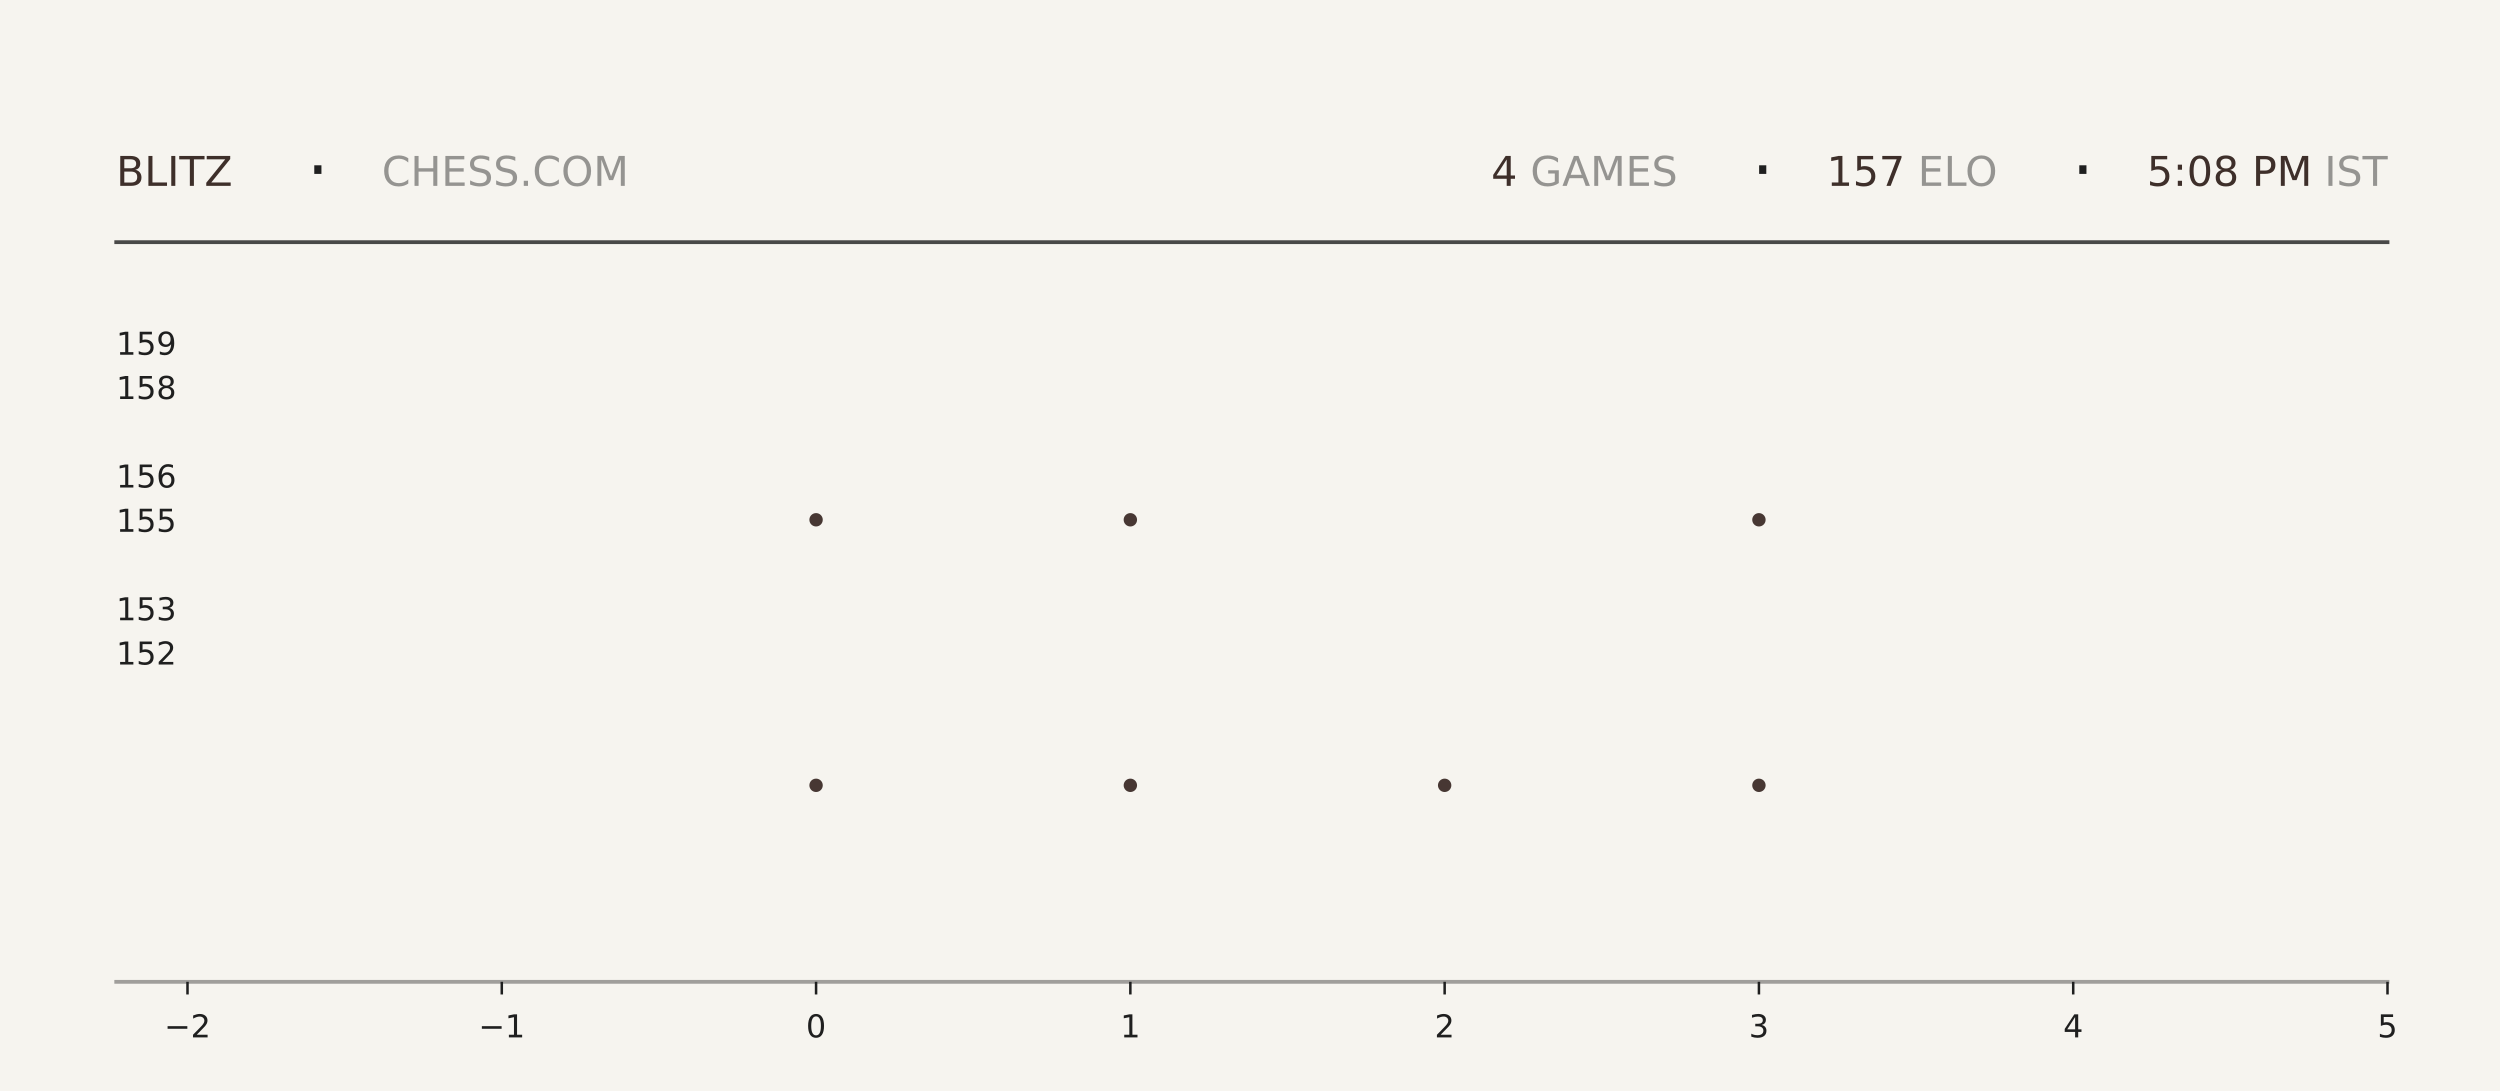
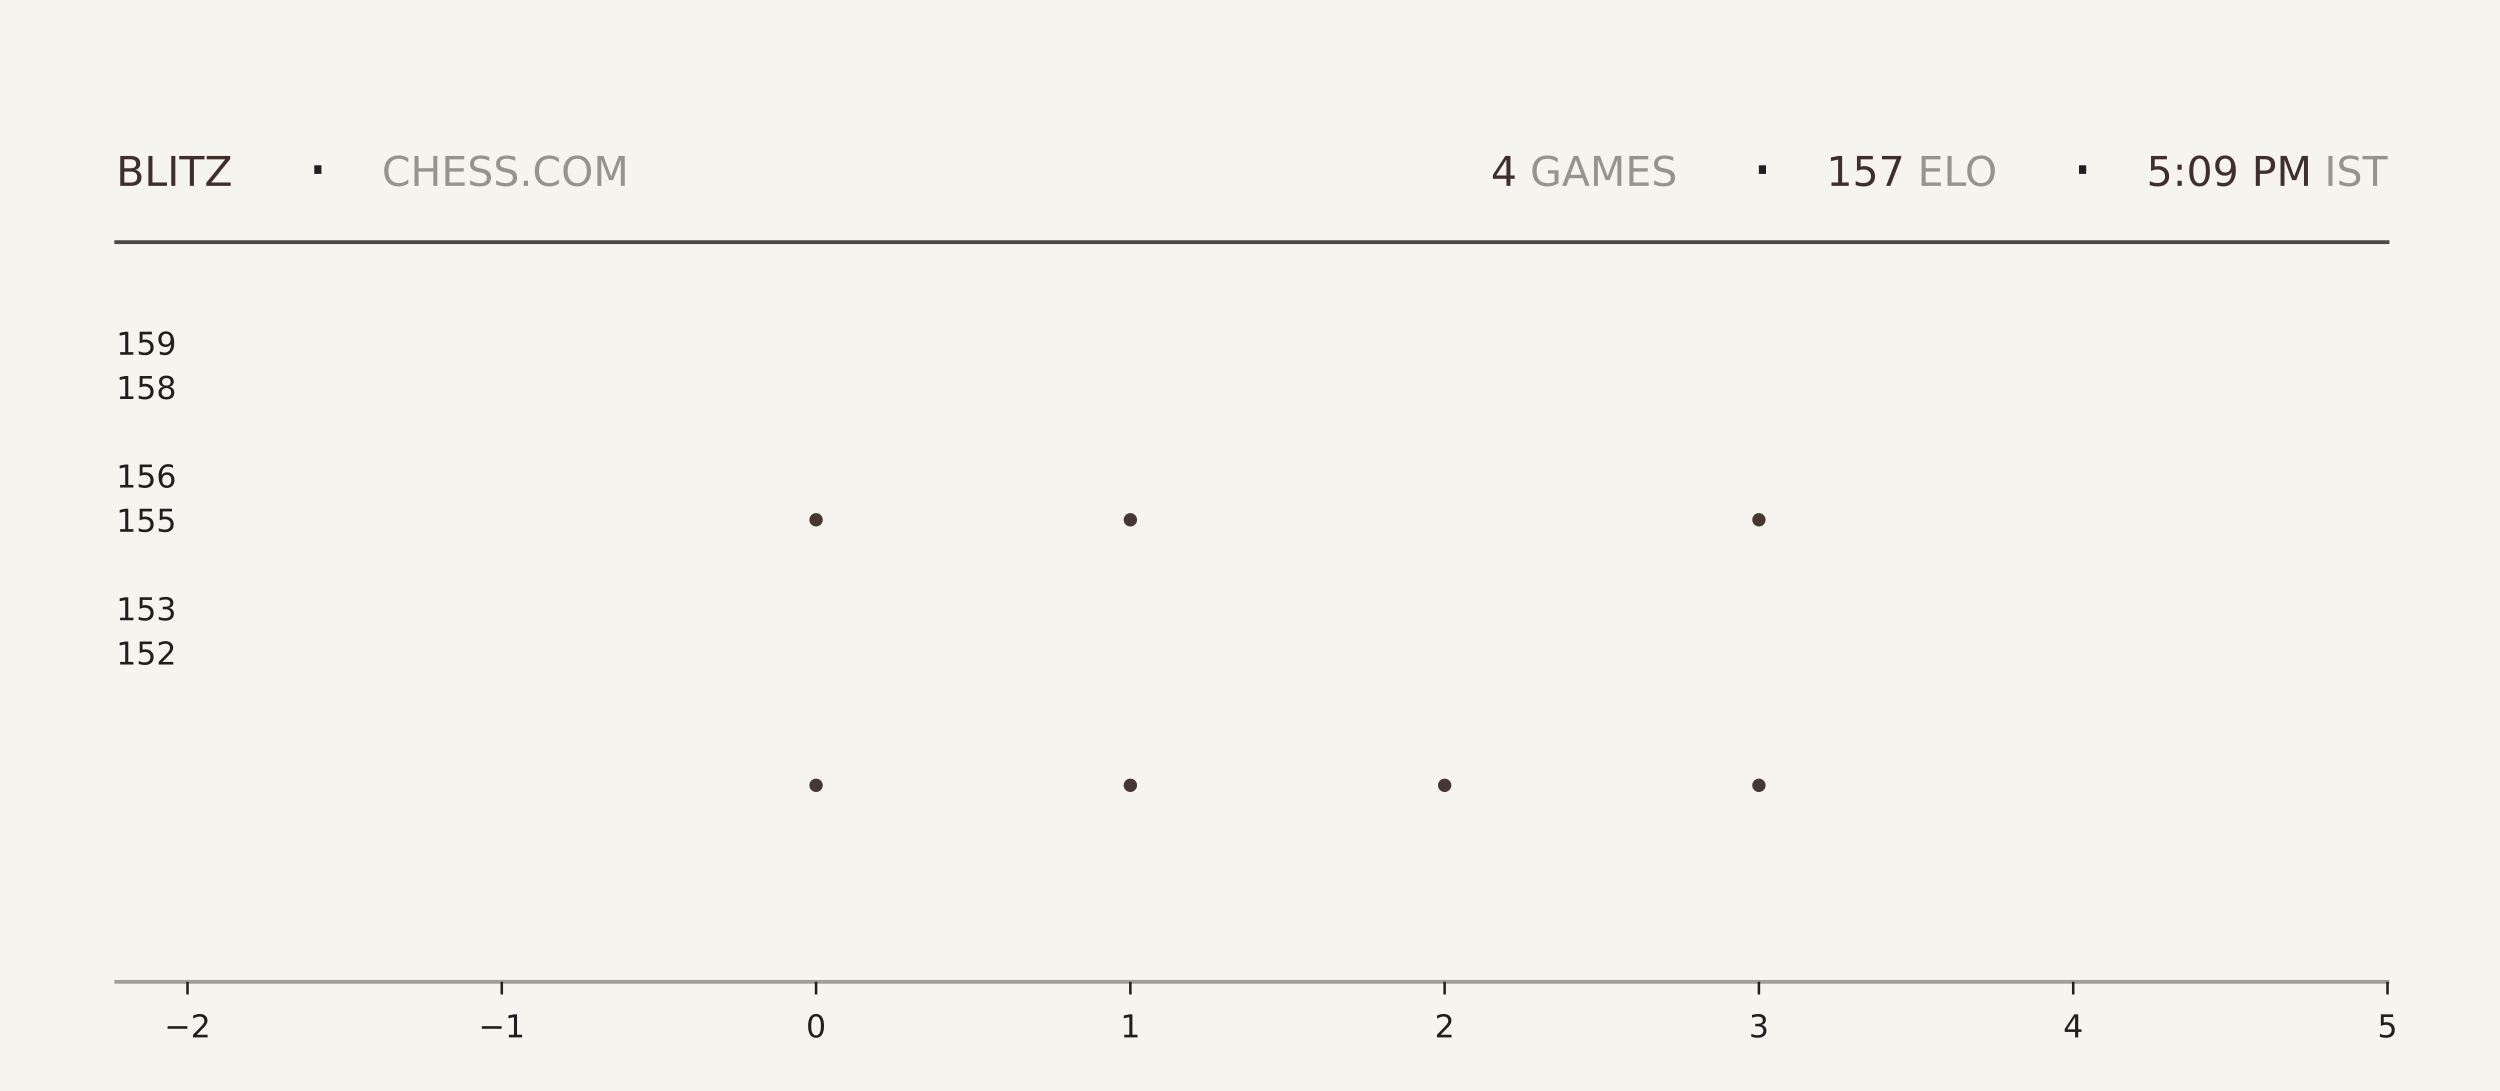
<svg xmlns="http://www.w3.org/2000/svg" xmlns:xlink="http://www.w3.org/1999/xlink" width="792pt" height="345.6pt" viewBox="0 0 792 345.6" version="1.1">
  <defs>
    <style type="text/css">*{stroke-linejoin: round; stroke-linecap: butt}</style>
  </defs>
  <g id="figure_1">
    <g id="patch_1">
      <path d="M 0 345.6  L 792 345.6  L 792 0  L 0 0  z " style="fill: #f6f4ef" />
    </g>
    <g id="axes_1">
      <g id="patch_2">
        <path d="M 59.4 311.04  L 756.36 311.04  L 756.36 103.68  L 59.4 103.68  z " style="fill: #f6f4ef" />
      </g>
      <g id="PathCollection_1">
        <defs>
-           <path id="m4ee8f24ad4" d="M 0 2.121  C 0.563 2.121 1.102 1.898 1.5 1.5  C 1.898 1.102 2.121 0.563 2.121 0  C 2.121 -0.563 1.898 -1.102 1.5 -1.5  C 1.102 -1.898 0.563 -2.121 0 -2.121  C -0.563 -2.121 -1.102 -1.898 -1.5 -1.5  C -1.898 -1.102 -2.121 -0.563 -2.121 0  C -2.121 0.563 -1.898 1.102 -1.5 1.5  C -1.102 1.898 -0.563 2.121 0 2.121  z " />
-         </defs>
-         <g clip-path="url(#p35158a6302)">
-           <use xlink:href="#m4ee8f24ad4" x="258.531" y="248.79" style="fill: #3e2f2a; fill-opacity: 0.95" />
-           <use xlink:href="#m4ee8f24ad4" x="258.531" y="164.668" style="fill: #3e2f2a; fill-opacity: 0.95" />
+           <path id="m07d253c4d9" d="M 0 2.121  C 0.563 2.121 1.102 1.898 1.5 1.5  C 1.898 1.102 2.121 0.563 2.121 0  C 2.121 -0.563 1.898 -1.102 1.5 -1.5  C 1.102 -1.898 0.563 -2.121 0 -2.121  C -0.563 -2.121 -1.102 -1.898 -1.5 -1.5  C -1.898 -1.102 -2.121 -0.563 -2.121 0  C -2.121 0.563 -1.898 1.102 -1.5 1.5  C -1.102 1.898 -0.563 2.121 0 2.121  z " />
+         </defs>
+         <g clip-path="url(#p2ecc52227c)">
+           <use xlink:href="#m07d253c4d9" x="258.531" y="248.79" style="fill: #3e2f2a; fill-opacity: 0.95" />
+           <use xlink:href="#m07d253c4d9" x="258.531" y="164.668" style="fill: #3e2f2a; fill-opacity: 0.95" />
        </g>
      </g>
      <g id="PathCollection_2">
-         <g clip-path="url(#p35158a6302)">
-           <use xlink:href="#m4ee8f24ad4" x="358.097" y="248.79" style="fill: #3e2f2a; fill-opacity: 0.95" />
-           <use xlink:href="#m4ee8f24ad4" x="358.097" y="164.668" style="fill: #3e2f2a; fill-opacity: 0.95" />
-           <use xlink:href="#m4ee8f24ad4" x="358.097" y="80.547" style="fill: #3e2f2a; fill-opacity: 0.95" />
+         <g clip-path="url(#p2ecc52227c)">
+           <use xlink:href="#m07d253c4d9" x="358.097" y="248.79" style="fill: #3e2f2a; fill-opacity: 0.95" />
+           <use xlink:href="#m07d253c4d9" x="358.097" y="164.668" style="fill: #3e2f2a; fill-opacity: 0.95" />
+           <use xlink:href="#m07d253c4d9" x="358.097" y="80.547" style="fill: #3e2f2a; fill-opacity: 0.95" />
        </g>
      </g>
      <g id="PathCollection_3">
-         <g clip-path="url(#p35158a6302)">
-           <use xlink:href="#m4ee8f24ad4" x="457.663" y="248.79" style="fill: #3e2f2a; fill-opacity: 0.95" />
+         <g clip-path="url(#p2ecc52227c)">
+           <use xlink:href="#m07d253c4d9" x="457.663" y="248.79" style="fill: #3e2f2a; fill-opacity: 0.95" />
        </g>
      </g>
      <g id="PathCollection_4">
-         <g clip-path="url(#p35158a6302)">
-           <use xlink:href="#m4ee8f24ad4" x="557.229" y="248.79" style="fill: #3e2f2a; fill-opacity: 0.95" />
-           <use xlink:href="#m4ee8f24ad4" x="557.229" y="164.668" style="fill: #3e2f2a; fill-opacity: 0.95" />
-           <use xlink:href="#m4ee8f24ad4" x="557.229" y="80.547" style="fill: #3e2f2a; fill-opacity: 0.95" />
+         <g clip-path="url(#p2ecc52227c)">
+           <use xlink:href="#m07d253c4d9" x="557.229" y="248.79" style="fill: #3e2f2a; fill-opacity: 0.95" />
+           <use xlink:href="#m07d253c4d9" x="557.229" y="164.668" style="fill: #3e2f2a; fill-opacity: 0.95" />
+           <use xlink:href="#m07d253c4d9" x="557.229" y="80.547" style="fill: #3e2f2a; fill-opacity: 0.95" />
        </g>
      </g>
      <g id="matplotlib.axis_1">
        <g id="xtick_1">
          <g id="line2d_1">
            <defs>
-               <path id="m229477ab00" d="M 0 0  L 0 4  " style="stroke: #1f1f1f; stroke-width: 0.8" />
+               <path id="m77d40ed928" d="M 0 0  L 0 4  " style="stroke: #1f1f1f; stroke-width: 0.8" />
            </defs>
            <g>
-               <use xlink:href="#m229477ab00" x="59.4" y="311.04" style="fill: #1f1f1f; stroke: #1f1f1f; stroke-width: 0.8" />
+               <use xlink:href="#m77d40ed928" x="59.4" y="311.04" style="fill: #1f1f1f; stroke: #1f1f1f; stroke-width: 0.8" />
            </g>
          </g>
          <g id="text_1">
            <g style="fill: #1f1f1f" transform="translate(52.02891 328.6384) scale(0.1 -0.1)">
              <defs>
                <path id="DejaVuSans-2212" d="M 678 2272  L 4684 2272  L 4684 1741  L 678 1741  L 678 2272  z " transform="scale(0.015625)" />
                <path id="DejaVuSans-32" d="M 1228 531  L 3431 531  L 3431 0  L 469 0  L 469 531  Q 828 903 1448 1529  Q 2069 2156 2228 2338  Q 2531 2678 2651 2914  Q 2772 3150 2772 3378  Q 2772 3750 2511 3984  Q 2250 4219 1831 4219  Q 1534 4219 1204 4116  Q 875 4013 500 3803  L 500 4441  Q 881 4594 1212 4672  Q 1544 4750 1819 4750  Q 2544 4750 2975 4387  Q 3406 4025 3406 3419  Q 3406 3131 3298 2873  Q 3191 2616 2906 2266  Q 2828 2175 2409 1742  Q 1991 1309 1228 531  z " transform="scale(0.015625)" />
              </defs>
              <use xlink:href="#DejaVuSans-2212" />
              <use xlink:href="#DejaVuSans-32" transform="translate(83.78906 0)" />
            </g>
          </g>
        </g>
        <g id="xtick_2">
          <g id="line2d_2">
            <g>
-               <use xlink:href="#m229477ab00" x="158.966" y="311.04" style="fill: #1f1f1f; stroke: #1f1f1f; stroke-width: 0.8" />
+               <use xlink:href="#m77d40ed928" x="158.966" y="311.04" style="fill: #1f1f1f; stroke: #1f1f1f; stroke-width: 0.8" />
            </g>
          </g>
          <g id="text_2">
            <g style="fill: #1f1f1f" transform="translate(151.5946 328.6384) scale(0.1 -0.1)">
              <defs>
                <path id="DejaVuSans-31" d="M 794 531  L 1825 531  L 1825 4091  L 703 3866  L 703 4441  L 1819 4666  L 2450 4666  L 2450 531  L 3481 531  L 3481 0  L 794 0  L 794 531  z " transform="scale(0.015625)" />
              </defs>
              <use xlink:href="#DejaVuSans-2212" />
              <use xlink:href="#DejaVuSans-31" transform="translate(83.78906 0)" />
            </g>
          </g>
        </g>
        <g id="xtick_3">
          <g id="line2d_3">
            <g>
-               <use xlink:href="#m229477ab00" x="258.531" y="311.04" style="fill: #1f1f1f; stroke: #1f1f1f; stroke-width: 0.8" />
+               <use xlink:href="#m77d40ed928" x="258.531" y="311.04" style="fill: #1f1f1f; stroke: #1f1f1f; stroke-width: 0.8" />
            </g>
          </g>
          <g id="text_3">
            <g style="fill: #1f1f1f" transform="translate(255.3502 328.6384) scale(0.1 -0.1)">
              <defs>
                <path id="DejaVuSans-30" d="M 2034 4250  Q 1547 4250 1301 3770  Q 1056 3291 1056 2328  Q 1056 1369 1301 889  Q 1547 409 2034 409  Q 2525 409 2770 889  Q 3016 1369 3016 2328  Q 3016 3291 2770 3770  Q 2525 4250 2034 4250  z M 2034 4750  Q 2819 4750 3233 4129  Q 3647 3509 3647 2328  Q 3647 1150 3233 529  Q 2819 -91 2034 -91  Q 1250 -91 836 529  Q 422 1150 422 2328  Q 422 3509 836 4129  Q 1250 4750 2034 4750  z " transform="scale(0.015625)" />
              </defs>
              <use xlink:href="#DejaVuSans-30" />
            </g>
          </g>
        </g>
        <g id="xtick_4">
          <g id="line2d_4">
            <g>
-               <use xlink:href="#m229477ab00" x="358.097" y="311.04" style="fill: #1f1f1f; stroke: #1f1f1f; stroke-width: 0.8" />
+               <use xlink:href="#m77d40ed928" x="358.097" y="311.04" style="fill: #1f1f1f; stroke: #1f1f1f; stroke-width: 0.8" />
            </g>
          </g>
          <g id="text_4">
            <g style="fill: #1f1f1f" transform="translate(354.9159 328.6384) scale(0.1 -0.1)">
              <use xlink:href="#DejaVuSans-31" />
            </g>
          </g>
        </g>
        <g id="xtick_5">
          <g id="line2d_5">
            <g>
-               <use xlink:href="#m229477ab00" x="457.663" y="311.04" style="fill: #1f1f1f; stroke: #1f1f1f; stroke-width: 0.8" />
+               <use xlink:href="#m77d40ed928" x="457.663" y="311.04" style="fill: #1f1f1f; stroke: #1f1f1f; stroke-width: 0.8" />
            </g>
          </g>
          <g id="text_5">
            <g style="fill: #1f1f1f" transform="translate(454.4816 328.6384) scale(0.1 -0.1)">
              <use xlink:href="#DejaVuSans-32" />
            </g>
          </g>
        </g>
        <g id="xtick_6">
          <g id="line2d_6">
            <g>
-               <use xlink:href="#m229477ab00" x="557.229" y="311.04" style="fill: #1f1f1f; stroke: #1f1f1f; stroke-width: 0.8" />
+               <use xlink:href="#m77d40ed928" x="557.229" y="311.04" style="fill: #1f1f1f; stroke: #1f1f1f; stroke-width: 0.8" />
            </g>
          </g>
          <g id="text_6">
            <g style="fill: #1f1f1f" transform="translate(554.0473 328.6384) scale(0.1 -0.1)">
              <defs>
                <path id="DejaVuSans-33" d="M 2597 2516  Q 3050 2419 3304 2112  Q 3559 1806 3559 1356  Q 3559 666 3084 287  Q 2609 -91 1734 -91  Q 1441 -91 1130 -33  Q 819 25 488 141  L 488 750  Q 750 597 1062 519  Q 1375 441 1716 441  Q 2309 441 2620 675  Q 2931 909 2931 1356  Q 2931 1769 2642 2001  Q 2353 2234 1838 2234  L 1294 2234  L 1294 2753  L 1863 2753  Q 2328 2753 2575 2939  Q 2822 3125 2822 3475  Q 2822 3834 2567 4026  Q 2313 4219 1838 4219  Q 1578 4219 1281 4162  Q 984 4106 628 3988  L 628 4550  Q 988 4650 1302 4700  Q 1616 4750 1894 4750  Q 2613 4750 3031 4423  Q 3450 4097 3450 3541  Q 3450 3153 3228 2886  Q 3006 2619 2597 2516  z " transform="scale(0.015625)" />
              </defs>
              <use xlink:href="#DejaVuSans-33" />
            </g>
          </g>
        </g>
        <g id="xtick_7">
          <g id="line2d_7">
            <g>
-               <use xlink:href="#m229477ab00" x="656.794" y="311.04" style="fill: #1f1f1f; stroke: #1f1f1f; stroke-width: 0.8" />
+               <use xlink:href="#m77d40ed928" x="656.794" y="311.04" style="fill: #1f1f1f; stroke: #1f1f1f; stroke-width: 0.8" />
            </g>
          </g>
          <g id="text_7">
            <g style="fill: #1f1f1f" transform="translate(653.613 328.6384) scale(0.1 -0.1)">
              <defs>
                <path id="DejaVuSans-34" d="M 2419 4116  L 825 1625  L 2419 1625  L 2419 4116  z M 2253 4666  L 3047 4666  L 3047 1625  L 3713 1625  L 3713 1100  L 3047 1100  L 3047 0  L 2419 0  L 2419 1100  L 313 1100  L 313 1709  L 2253 4666  z " transform="scale(0.015625)" />
              </defs>
              <use xlink:href="#DejaVuSans-34" />
            </g>
          </g>
        </g>
        <g id="xtick_8">
          <g id="line2d_8">
            <g>
-               <use xlink:href="#m229477ab00" x="756.36" y="311.04" style="fill: #1f1f1f; stroke: #1f1f1f; stroke-width: 0.8" />
+               <use xlink:href="#m77d40ed928" x="756.36" y="311.04" style="fill: #1f1f1f; stroke: #1f1f1f; stroke-width: 0.8" />
            </g>
          </g>
          <g id="text_8">
            <g style="fill: #1f1f1f" transform="translate(753.1788 328.6384) scale(0.1 -0.1)">
              <defs>
                <path id="DejaVuSans-35" d="M 691 4666  L 3169 4666  L 3169 4134  L 1269 4134  L 1269 2991  Q 1406 3038 1543 3061  Q 1681 3084 1819 3084  Q 2600 3084 3056 2656  Q 3513 2228 3513 1497  Q 3513 744 3044 326  Q 2575 -91 1722 -91  Q 1428 -91 1123 -41  Q 819 9 494 109  L 494 744  Q 775 591 1075 516  Q 1375 441 1709 441  Q 2250 441 2565 725  Q 2881 1009 2881 1497  Q 2881 1984 2565 2268  Q 2250 2553 1709 2553  Q 1456 2553 1204 2497  Q 953 2441 691 2322  L 691 4666  z " transform="scale(0.015625)" />
              </defs>
              <use xlink:href="#DejaVuSans-35" />
            </g>
          </g>
        </g>
      </g>
      <g id="matplotlib.axis_2">
        <g id="ytick_1">
          <g id="line2d_9" />
          <g id="text_9">
            <g style="fill: #1f1f1f" transform="translate(36.8125 210.5283) scale(0.1 -0.1)">
              <use xlink:href="#DejaVuSans-31" />
              <use xlink:href="#DejaVuSans-35" transform="translate(63.62305 0)" />
              <use xlink:href="#DejaVuSans-32" transform="translate(127.2461 0)" />
            </g>
          </g>
        </g>
        <g id="ytick_2">
          <g id="line2d_10" />
          <g id="text_10">
            <g style="fill: #1f1f1f" transform="translate(36.8125 196.508) scale(0.1 -0.1)">
              <use xlink:href="#DejaVuSans-31" />
              <use xlink:href="#DejaVuSans-35" transform="translate(63.62305 0)" />
              <use xlink:href="#DejaVuSans-33" transform="translate(127.2461 0)" />
            </g>
          </g>
        </g>
        <g id="ytick_3">
          <g id="line2d_11" />
          <g id="text_11">
            <g style="fill: #1f1f1f" transform="translate(36.8125 168.4675) scale(0.1 -0.1)">
              <use xlink:href="#DejaVuSans-31" />
              <use xlink:href="#DejaVuSans-35" transform="translate(63.62305 0)" />
              <use xlink:href="#DejaVuSans-35" transform="translate(127.2461 0)" />
            </g>
          </g>
        </g>
        <g id="ytick_4">
          <g id="line2d_12" />
          <g id="text_12">
            <g style="fill: #1f1f1f" transform="translate(36.8125 154.4472) scale(0.1 -0.1)">
              <defs>
                <path id="DejaVuSans-36" d="M 2113 2584  Q 1688 2584 1439 2293  Q 1191 2003 1191 1497  Q 1191 994 1439 701  Q 1688 409 2113 409  Q 2538 409 2786 701  Q 3034 994 3034 1497  Q 3034 2003 2786 2293  Q 2538 2584 2113 2584  z M 3366 4563  L 3366 3988  Q 3128 4100 2886 4159  Q 2644 4219 2406 4219  Q 1781 4219 1451 3797  Q 1122 3375 1075 2522  Q 1259 2794 1537 2939  Q 1816 3084 2150 3084  Q 2853 3084 3261 2657  Q 3669 2231 3669 1497  Q 3669 778 3244 343  Q 2819 -91 2113 -91  Q 1303 -91 875 529  Q 447 1150 447 2328  Q 447 3434 972 4092  Q 1497 4750 2381 4750  Q 2619 4750 2861 4703  Q 3103 4656 3366 4563  z " transform="scale(0.015625)" />
              </defs>
              <use xlink:href="#DejaVuSans-31" />
              <use xlink:href="#DejaVuSans-35" transform="translate(63.62305 0)" />
              <use xlink:href="#DejaVuSans-36" transform="translate(127.2461 0)" />
            </g>
          </g>
        </g>
        <g id="ytick_5">
          <g id="line2d_13" />
          <g id="text_13">
            <g style="fill: #1f1f1f" transform="translate(36.8125 126.4066) scale(0.1 -0.1)">
              <defs>
                <path id="DejaVuSans-38" d="M 2034 2216  Q 1584 2216 1326 1975  Q 1069 1734 1069 1313  Q 1069 891 1326 650  Q 1584 409 2034 409  Q 2484 409 2743 651  Q 3003 894 3003 1313  Q 3003 1734 2745 1975  Q 2488 2216 2034 2216  z M 1403 2484  Q 997 2584 770 2862  Q 544 3141 544 3541  Q 544 4100 942 4425  Q 1341 4750 2034 4750  Q 2731 4750 3128 4425  Q 3525 4100 3525 3541  Q 3525 3141 3298 2862  Q 3072 2584 2669 2484  Q 3125 2378 3379 2068  Q 3634 1759 3634 1313  Q 3634 634 3220 271  Q 2806 -91 2034 -91  Q 1263 -91 848 271  Q 434 634 434 1313  Q 434 1759 690 2068  Q 947 2378 1403 2484  z M 1172 3481  Q 1172 3119 1398 2916  Q 1625 2713 2034 2713  Q 2441 2713 2670 2916  Q 2900 3119 2900 3481  Q 2900 3844 2670 4047  Q 2441 4250 2034 4250  Q 1625 4250 1398 4047  Q 1172 3844 1172 3481  z " transform="scale(0.015625)" />
              </defs>
              <use xlink:href="#DejaVuSans-31" />
              <use xlink:href="#DejaVuSans-35" transform="translate(63.62305 0)" />
              <use xlink:href="#DejaVuSans-38" transform="translate(127.2461 0)" />
            </g>
          </g>
        </g>
        <g id="ytick_6">
          <g id="line2d_14" />
          <g id="text_14">
            <g style="fill: #1f1f1f" transform="translate(36.8125 112.3863) scale(0.1 -0.1)">
              <defs>
                <path id="DejaVuSans-39" d="M 703 97  L 703 672  Q 941 559 1184 500  Q 1428 441 1663 441  Q 2288 441 2617 861  Q 2947 1281 2994 2138  Q 2813 1869 2534 1725  Q 2256 1581 1919 1581  Q 1219 1581 811 2004  Q 403 2428 403 3163  Q 403 3881 828 4315  Q 1253 4750 1959 4750  Q 2769 4750 3195 4129  Q 3622 3509 3622 2328  Q 3622 1225 3098 567  Q 2575 -91 1691 -91  Q 1453 -91 1209 -44  Q 966 3 703 97  z M 1959 2075  Q 2384 2075 2632 2365  Q 2881 2656 2881 3163  Q 2881 3666 2632 3958  Q 2384 4250 1959 4250  Q 1534 4250 1286 3958  Q 1038 3666 1038 3163  Q 1038 2656 1286 2365  Q 1534 2075 1959 2075  z " transform="scale(0.015625)" />
              </defs>
              <use xlink:href="#DejaVuSans-31" />
              <use xlink:href="#DejaVuSans-35" transform="translate(63.62305 0)" />
              <use xlink:href="#DejaVuSans-39" transform="translate(127.2461 0)" />
            </g>
          </g>
        </g>
      </g>
    </g>
    <g id="line2d_15">
      <path d="M 36.82 76.723  L 756.36 76.723  " style="fill: none; stroke: #1f1f1f; stroke-opacity: 0.8; stroke-width: 1.2; stroke-linecap: square" />
    </g>
    <g id="line2d_16">
      <path d="M 36.82 311.04  L 756.36 311.04  " style="fill: none; stroke: #1f1f1f; stroke-opacity: 0.4; stroke-width: 1.2; stroke-linecap: square" />
    </g>
    <g id="text_15">
      <g style="fill: #3e2f2a" transform="translate(36.82 58.88319) scale(0.13 -0.13)">
        <defs>
          <path id="DejaVuSans-42" d="M 1259 2228  L 1259 519  L 2272 519  Q 2781 519 3026 730  Q 3272 941 3272 1375  Q 3272 1813 3026 2020  Q 2781 2228 2272 2228  L 1259 2228  z M 1259 4147  L 1259 2741  L 2194 2741  Q 2656 2741 2882 2914  Q 3109 3088 3109 3444  Q 3109 3797 2882 3972  Q 2656 4147 2194 4147  L 1259 4147  z M 628 4666  L 2241 4666  Q 2963 4666 3353 4366  Q 3744 4066 3744 3513  Q 3744 3084 3544 2831  Q 3344 2578 2956 2516  Q 3422 2416 3680 2098  Q 3938 1781 3938 1306  Q 3938 681 3513 340  Q 3088 0 2303 0  L 628 0  L 628 4666  z " transform="scale(0.015625)" />
          <path id="DejaVuSans-4c" d="M 628 4666  L 1259 4666  L 1259 531  L 3531 531  L 3531 0  L 628 0  L 628 4666  z " transform="scale(0.015625)" />
          <path id="DejaVuSans-49" d="M 628 4666  L 1259 4666  L 1259 0  L 628 0  L 628 4666  z " transform="scale(0.015625)" />
          <path id="DejaVuSans-54" d="M -19 4666  L 3928 4666  L 3928 4134  L 2272 4134  L 2272 0  L 1638 0  L 1638 4134  L -19 4134  L -19 4666  z " transform="scale(0.015625)" />
          <path id="DejaVuSans-5a" d="M 359 4666  L 4025 4666  L 4025 4184  L 1075 531  L 4097 531  L 4097 0  L 288 0  L 288 481  L 3238 4134  L 359 4134  L 359 4666  z " transform="scale(0.015625)" />
        </defs>
        <use xlink:href="#DejaVuSans-42" />
        <use xlink:href="#DejaVuSans-4c" transform="translate(68.60352 0)" />
        <use xlink:href="#DejaVuSans-49" transform="translate(124.3164 0)" />
        <use xlink:href="#DejaVuSans-54" transform="translate(153.8086 0)" />
        <use xlink:href="#DejaVuSans-5a" transform="translate(214.8926 0)" />
      </g>
    </g>
    <g id="text_16">
      <g style="fill: #1f1f1f" transform="translate(97.21 61.36662) scale(0.22 -0.22)">
        <defs>
          <path id="DejaVuSans-b7" d="M 684 2619  L 1344 2619  L 1344 1825  L 684 1825  L 684 2619  z " transform="scale(0.015625)" />
        </defs>
        <use xlink:href="#DejaVuSans-b7" />
      </g>
    </g>
    <g id="text_17">
      <g style="fill: #1f1f1f; opacity: 0.45" transform="translate(120.97 58.88319) scale(0.13 -0.13)">
        <defs>
          <path id="DejaVuSans-43" d="M 4122 4306  L 4122 3641  Q 3803 3938 3442 4084  Q 3081 4231 2675 4231  Q 1875 4231 1450 3742  Q 1025 3253 1025 2328  Q 1025 1406 1450 917  Q 1875 428 2675 428  Q 3081 428 3442 575  Q 3803 722 4122 1019  L 4122 359  Q 3791 134 3420 21  Q 3050 -91 2638 -91  Q 1578 -91 968 557  Q 359 1206 359 2328  Q 359 3453 968 4101  Q 1578 4750 2638 4750  Q 3056 4750 3426 4639  Q 3797 4528 4122 4306  z " transform="scale(0.015625)" />
          <path id="DejaVuSans-48" d="M 628 4666  L 1259 4666  L 1259 2753  L 3553 2753  L 3553 4666  L 4184 4666  L 4184 0  L 3553 0  L 3553 2222  L 1259 2222  L 1259 0  L 628 0  L 628 4666  z " transform="scale(0.015625)" />
          <path id="DejaVuSans-45" d="M 628 4666  L 3578 4666  L 3578 4134  L 1259 4134  L 1259 2753  L 3481 2753  L 3481 2222  L 1259 2222  L 1259 531  L 3634 531  L 3634 0  L 628 0  L 628 4666  z " transform="scale(0.015625)" />
          <path id="DejaVuSans-53" d="M 3425 4513  L 3425 3897  Q 3066 4069 2747 4153  Q 2428 4238 2131 4238  Q 1616 4238 1336 4038  Q 1056 3838 1056 3469  Q 1056 3159 1242 3001  Q 1428 2844 1947 2747  L 2328 2669  Q 3034 2534 3370 2195  Q 3706 1856 3706 1288  Q 3706 609 3251 259  Q 2797 -91 1919 -91  Q 1588 -91 1214 -16  Q 841 59 441 206  L 441 856  Q 825 641 1194 531  Q 1563 422 1919 422  Q 2459 422 2753 634  Q 3047 847 3047 1241  Q 3047 1584 2836 1778  Q 2625 1972 2144 2069  L 1759 2144  Q 1053 2284 737 2584  Q 422 2884 422 3419  Q 422 4038 858 4394  Q 1294 4750 2059 4750  Q 2388 4750 2728 4690  Q 3069 4631 3425 4513  z " transform="scale(0.015625)" />
          <path id="DejaVuSans-2e" d="M 684 794  L 1344 794  L 1344 0  L 684 0  L 684 794  z " transform="scale(0.015625)" />
          <path id="DejaVuSans-4f" d="M 2522 4238  Q 1834 4238 1429 3725  Q 1025 3213 1025 2328  Q 1025 1447 1429 934  Q 1834 422 2522 422  Q 3209 422 3611 934  Q 4013 1447 4013 2328  Q 4013 3213 3611 3725  Q 3209 4238 2522 4238  z M 2522 4750  Q 3503 4750 4090 4092  Q 4678 3434 4678 2328  Q 4678 1225 4090 567  Q 3503 -91 2522 -91  Q 1538 -91 948 565  Q 359 1222 359 2328  Q 359 3434 948 4092  Q 1538 4750 2522 4750  z " transform="scale(0.015625)" />
          <path id="DejaVuSans-4d" d="M 628 4666  L 1569 4666  L 2759 1491  L 3956 4666  L 4897 4666  L 4897 0  L 4281 0  L 4281 4097  L 3078 897  L 2444 897  L 1241 4097  L 1241 0  L 628 0  L 628 4666  z " transform="scale(0.015625)" />
        </defs>
        <use xlink:href="#DejaVuSans-43" />
        <use xlink:href="#DejaVuSans-48" transform="translate(69.82422 0)" />
        <use xlink:href="#DejaVuSans-45" transform="translate(145.0195 0)" />
        <use xlink:href="#DejaVuSans-53" transform="translate(208.2031 0)" />
        <use xlink:href="#DejaVuSans-53" transform="translate(271.6797 0)" />
        <use xlink:href="#DejaVuSans-2e" transform="translate(335.1562 0)" />
        <use xlink:href="#DejaVuSans-43" transform="translate(366.9434 0)" />
        <use xlink:href="#DejaVuSans-4f" transform="translate(436.7676 0)" />
        <use xlink:href="#DejaVuSans-4d" transform="translate(515.4785 0)" />
      </g>
    </g>
    <g id="text_18">
-       <g style="fill: #3e2f2a" transform="translate(472.41 58.88319) scale(0.13 -0.13)">
+       <g style="fill: #3e2f2a" transform="translate(472.32 58.88319) scale(0.13 -0.13)">
        <use xlink:href="#DejaVuSans-34" />
      </g>
    </g>
    <g id="text_19">
-       <g style="fill: #1f1f1f; opacity: 0.45" transform="translate(480.69 58.88319) scale(0.13 -0.13)">
+       <g style="fill: #1f1f1f; opacity: 0.45" transform="translate(480.6 58.88319) scale(0.13 -0.13)">
        <defs>
          <path id="DejaVuSans-20" transform="scale(0.015625)" />
          <path id="DejaVuSans-47" d="M 3809 666  L 3809 1919  L 2778 1919  L 2778 2438  L 4434 2438  L 4434 434  Q 4069 175 3628 42  Q 3188 -91 2688 -91  Q 1594 -91 976 548  Q 359 1188 359 2328  Q 359 3472 976 4111  Q 1594 4750 2688 4750  Q 3144 4750 3555 4637  Q 3966 4525 4313 4306  L 4313 3634  Q 3963 3931 3569 4081  Q 3175 4231 2741 4231  Q 1884 4231 1454 3753  Q 1025 3275 1025 2328  Q 1025 1384 1454 906  Q 1884 428 2741 428  Q 3075 428 3337 486  Q 3600 544 3809 666  z " transform="scale(0.015625)" />
          <path id="DejaVuSans-41" d="M 2188 4044  L 1331 1722  L 3047 1722  L 2188 4044  z M 1831 4666  L 2547 4666  L 4325 0  L 3669 0  L 3244 1197  L 1141 1197  L 716 0  L 50 0  L 1831 4666  z " transform="scale(0.015625)" />
        </defs>
        <use xlink:href="#DejaVuSans-20" />
        <use xlink:href="#DejaVuSans-47" transform="translate(31.78711 0)" />
        <use xlink:href="#DejaVuSans-41" transform="translate(109.2773 0)" />
        <use xlink:href="#DejaVuSans-4d" transform="translate(177.6855 0)" />
        <use xlink:href="#DejaVuSans-45" transform="translate(263.9648 0)" />
        <use xlink:href="#DejaVuSans-53" transform="translate(327.1484 0)" />
      </g>
    </g>
    <g id="text_20">
-       <g style="fill: #1f1f1f" transform="translate(554.94 61.36662) scale(0.22 -0.22)">
+       <g style="fill: #1f1f1f" transform="translate(554.85 61.36662) scale(0.22 -0.22)">
        <use xlink:href="#DejaVuSans-b7" />
      </g>
    </g>
    <g id="text_21">
-       <g style="fill: #3e2f2a" transform="translate(578.7 58.88319) scale(0.13 -0.13)">
+       <g style="fill: #3e2f2a" transform="translate(578.61 58.88319) scale(0.13 -0.13)">
        <defs>
          <path id="DejaVuSans-37" d="M 525 4666  L 3525 4666  L 3525 4397  L 1831 0  L 1172 0  L 2766 4134  L 525 4134  L 525 4666  z " transform="scale(0.015625)" />
        </defs>
        <use xlink:href="#DejaVuSans-31" />
        <use xlink:href="#DejaVuSans-35" transform="translate(63.62305 0)" />
        <use xlink:href="#DejaVuSans-37" transform="translate(127.2461 0)" />
      </g>
    </g>
    <g id="text_22">
-       <g style="fill: #1f1f1f; opacity: 0.45" transform="translate(603.45 58.88319) scale(0.13 -0.13)">
+       <g style="fill: #1f1f1f; opacity: 0.45" transform="translate(603.36 58.88319) scale(0.13 -0.13)">
        <use xlink:href="#DejaVuSans-20" />
        <use xlink:href="#DejaVuSans-45" transform="translate(31.78711 0)" />
        <use xlink:href="#DejaVuSans-4c" transform="translate(94.9707 0)" />
        <use xlink:href="#DejaVuSans-4f" transform="translate(147.0586 0)" />
      </g>
    </g>
    <g id="text_23">
-       <g style="fill: #1f1f1f" transform="translate(656.37 61.36662) scale(0.22 -0.22)">
+       <g style="fill: #1f1f1f" transform="translate(656.28 61.36662) scale(0.22 -0.22)">
        <use xlink:href="#DejaVuSans-b7" />
      </g>
    </g>
    <g id="text_24">
-       <g style="fill: #3e2f2a" transform="translate(680.13 58.88319) scale(0.13 -0.13)">
+       <g style="fill: #3e2f2a" transform="translate(680.04 58.88319) scale(0.13 -0.13)">
        <defs>
          <path id="DejaVuSans-3a" d="M 750 794  L 1409 794  L 1409 0  L 750 0  L 750 794  z M 750 3309  L 1409 3309  L 1409 2516  L 750 2516  L 750 3309  z " transform="scale(0.015625)" />
          <path id="DejaVuSans-50" d="M 1259 4147  L 1259 2394  L 2053 2394  Q 2494 2394 2734 2622  Q 2975 2850 2975 3272  Q 2975 3691 2734 3919  Q 2494 4147 2053 4147  L 1259 4147  z M 628 4666  L 2053 4666  Q 2838 4666 3239 4311  Q 3641 3956 3641 3272  Q 3641 2581 3239 2228  Q 2838 1875 2053 1875  L 1259 1875  L 1259 0  L 628 0  L 628 4666  z " transform="scale(0.015625)" />
        </defs>
        <use xlink:href="#DejaVuSans-35" />
        <use xlink:href="#DejaVuSans-3a" transform="translate(63.62305 0)" />
        <use xlink:href="#DejaVuSans-30" transform="translate(97.31445 0)" />
-         <use xlink:href="#DejaVuSans-38" transform="translate(160.9375 0)" />
+         <use xlink:href="#DejaVuSans-39" transform="translate(160.9375 0)" />
        <use xlink:href="#DejaVuSans-20" transform="translate(224.5605 0)" />
        <use xlink:href="#DejaVuSans-50" transform="translate(256.3477 0)" />
        <use xlink:href="#DejaVuSans-4d" transform="translate(316.6504 0)" />
      </g>
    </g>
    <g id="text_25">
      <g style="fill: #1f1f1f; opacity: 0.45" transform="translate(732.24 58.88319) scale(0.13 -0.13)">
        <use xlink:href="#DejaVuSans-20" />
        <use xlink:href="#DejaVuSans-49" transform="translate(31.78711 0)" />
        <use xlink:href="#DejaVuSans-53" transform="translate(61.2793 0)" />
        <use xlink:href="#DejaVuSans-54" transform="translate(124.7559 0)" />
      </g>
    </g>
  </g>
  <defs>
-     <clipPath id="p35158a6302">
+     <clipPath id="p2ecc52227c">
      <rect x="59.4" y="103.68" width="696.96" height="207.36" />
    </clipPath>
  </defs>
</svg>
